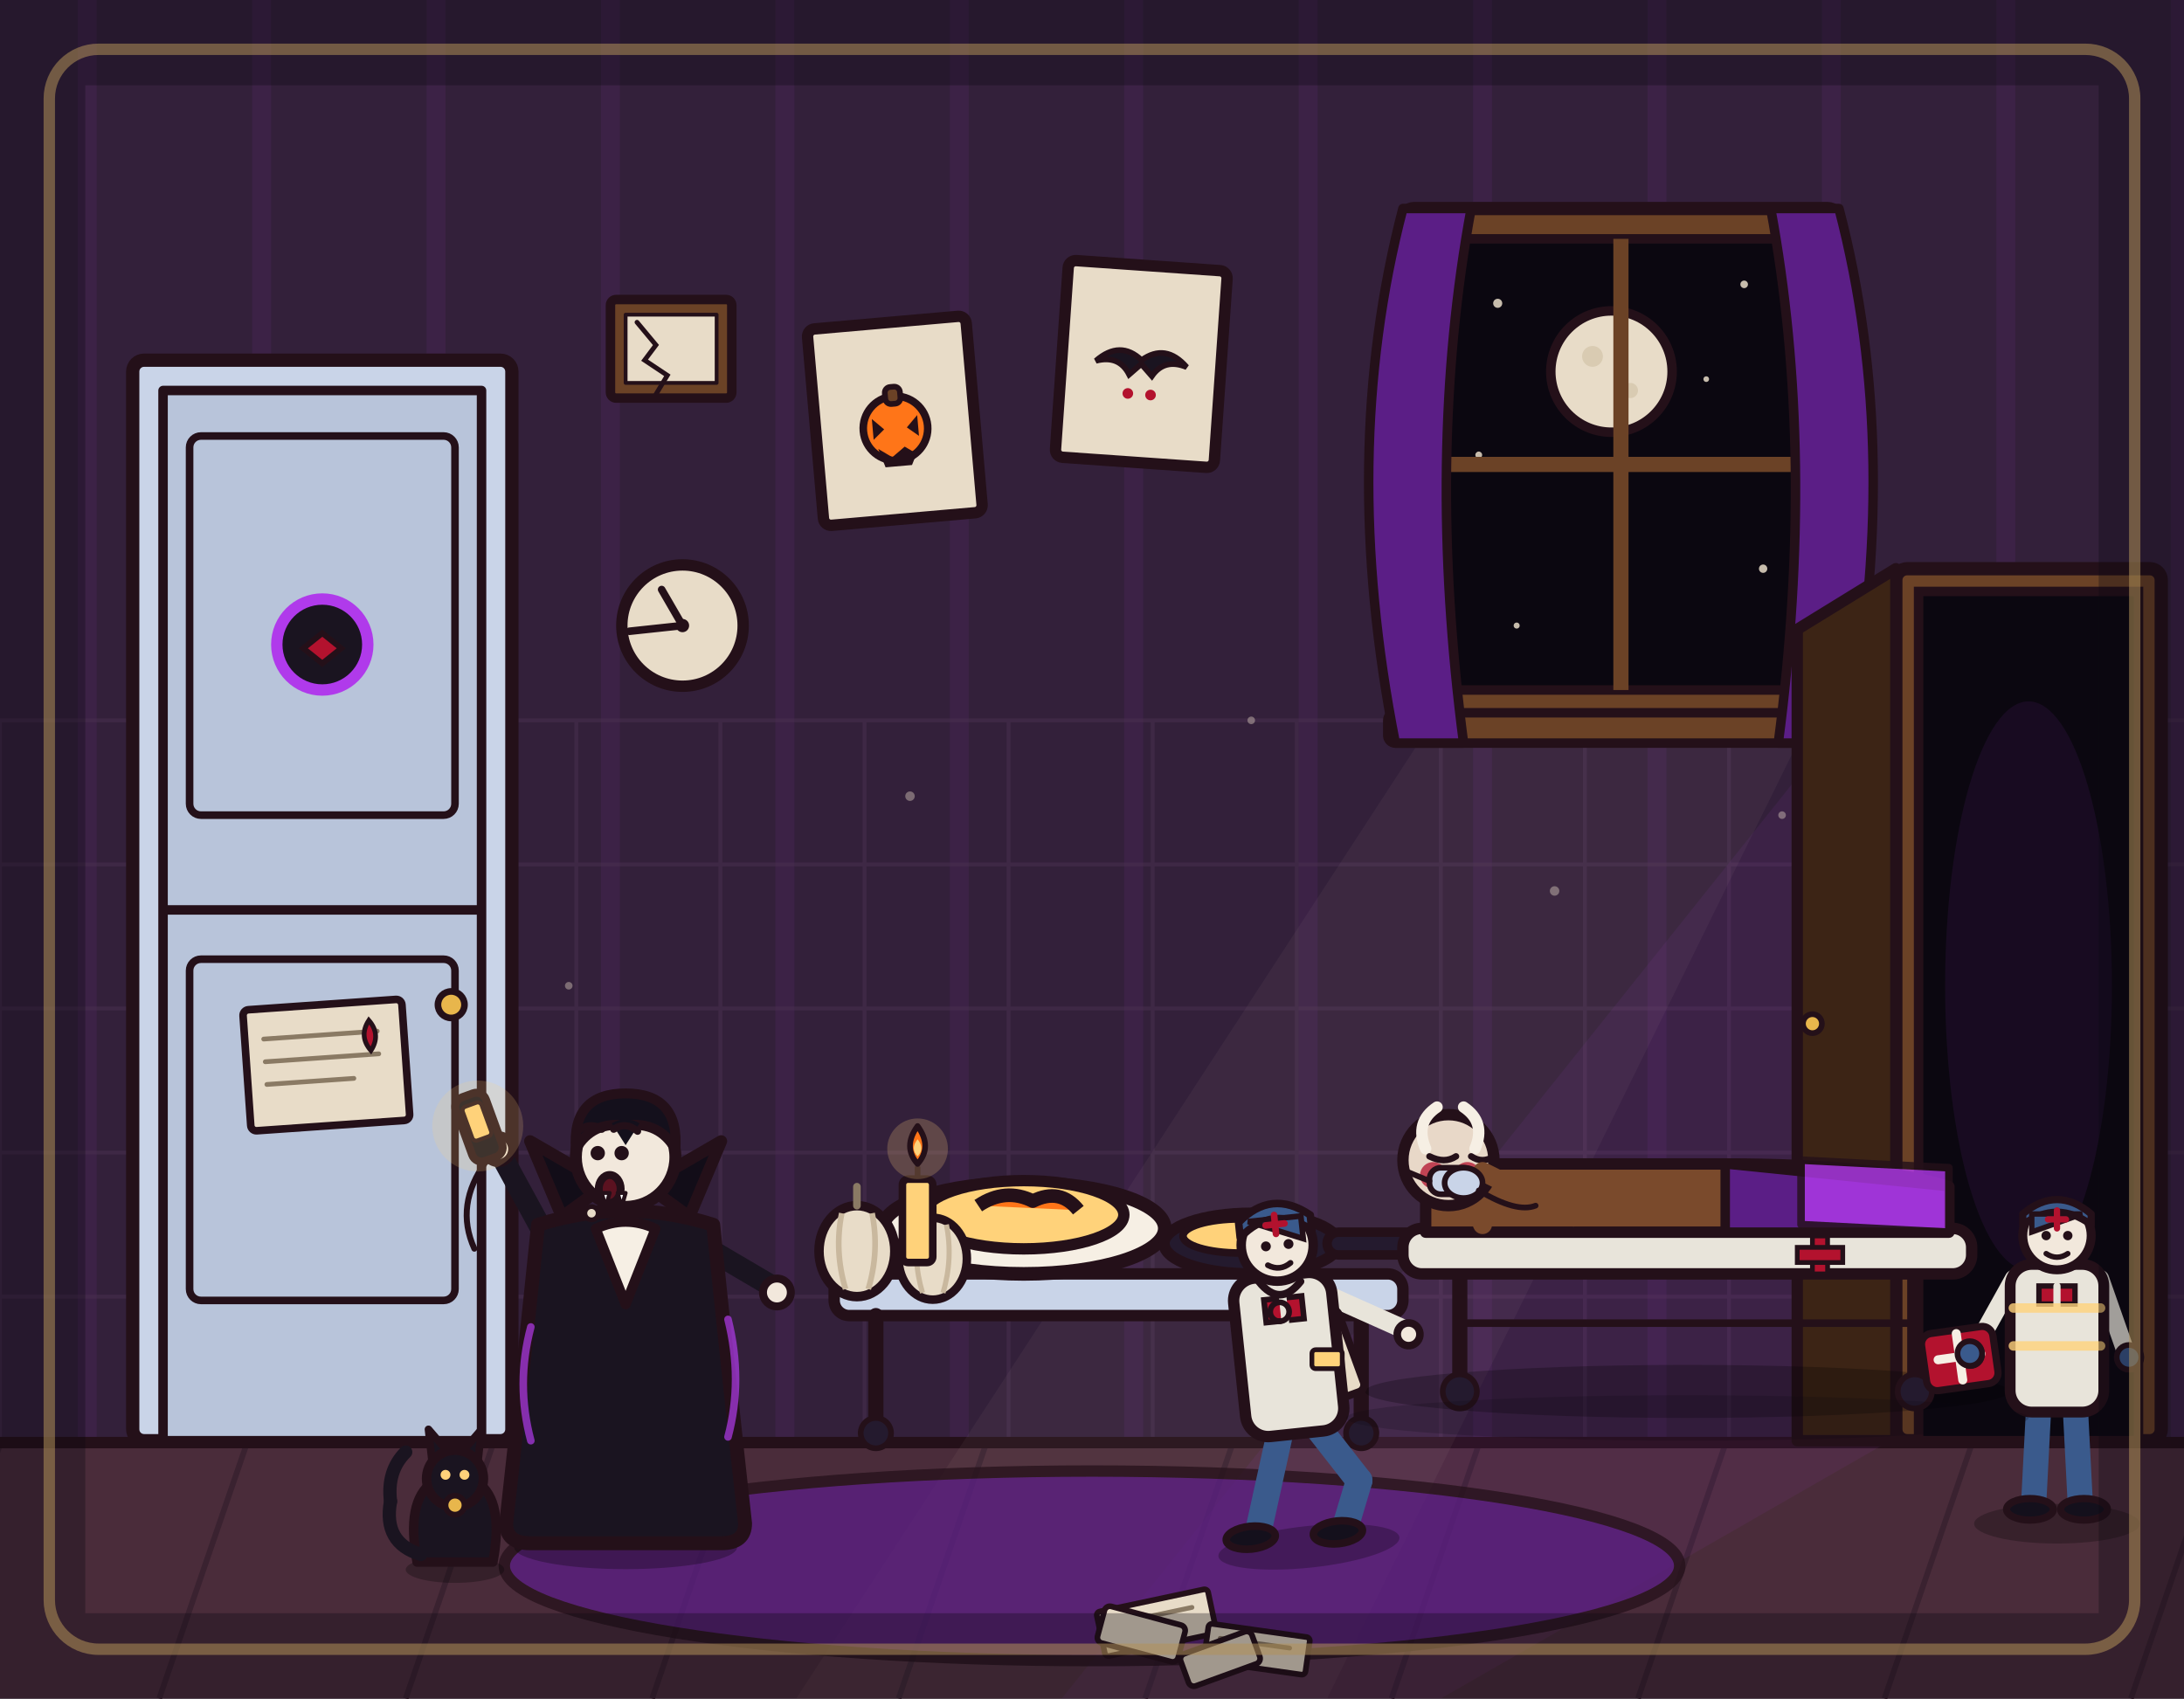
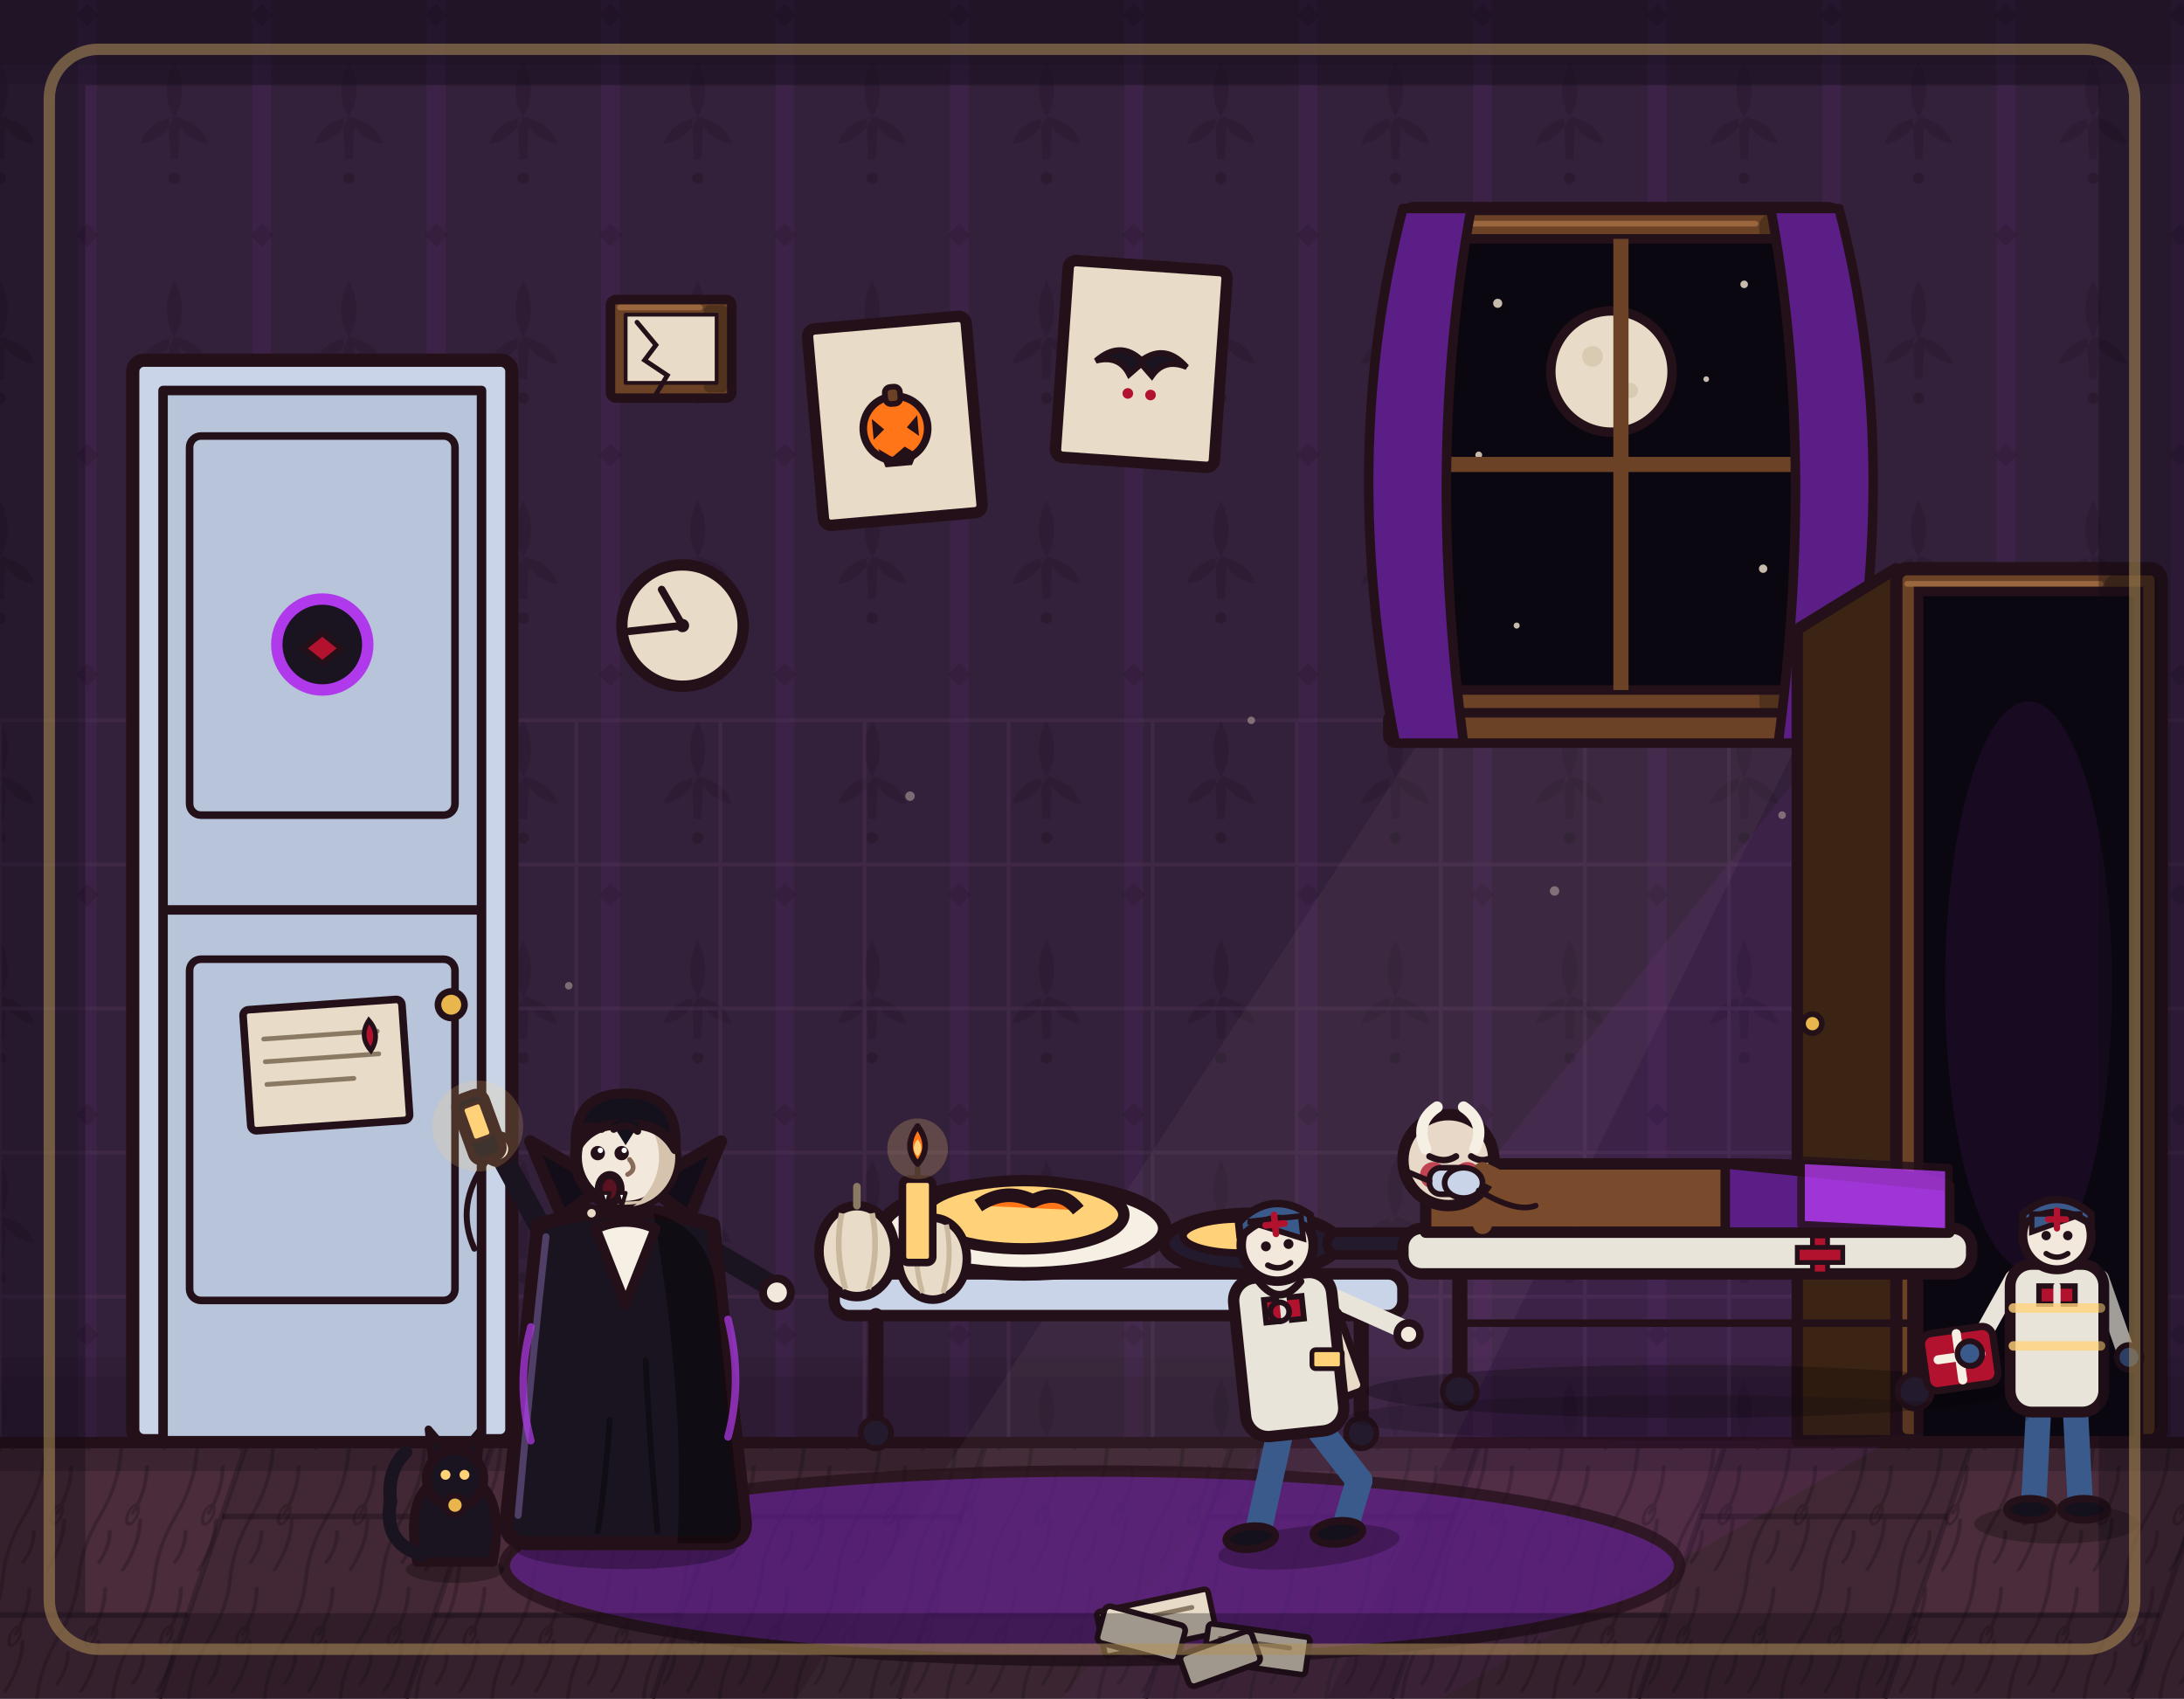
<svg xmlns="http://www.w3.org/2000/svg" viewBox="0 0 1152 896" width="1152" height="896">
+   <defs>
+     <pattern id="rc-wallpaper" x="46" y="18" width="92" height="116" patternUnits="userSpaceOnUse">
+       <path d="M46 14 Q54 30 46 44 Q38 30 46 14 Z M46 44 Q60 46 64 58 Q52 56 46 44 Z M46 44 Q32 46 28 58 Q40 56 46 44 Z M43 44 L49 44 L48 66 L44 66 Z" fill="#0b0710" />
+       <circle cx="46" cy="76" r="3" />
+       <path d="M0 100 L6 106 L0 112 L-6 106 Z M92 100 L98 106 L92 112 L86 106 Z" fill="#0b0710" />
+     </pattern>
+     <pattern id="rc-grain" width="40" height="64" patternUnits="userSpaceOnUse" patternTransform="skewX(-19)">
+       <path d="M8 0 Q12 16 8 32 Q4 48 8 64 M24 6 Q28 18 25 30 M30 34 Q34 46 30 60 M16 40 Q19 48 16 56" fill="none" stroke="#120a10" stroke-width="2" stroke-linecap="round" />
+       <ellipse cx="25" cy="31" rx="2.6" ry="5" fill="none" stroke="#120a10" stroke-width="1.6" />
+     </pattern>
+   </defs>
  <rect x="0" y="0" width="1152" height="896" fill="#33203a" />
  <path d="M46 0V762M138 0V762M230 0V762M322 0V762M414 0V762M506 0V762M598 0V762M690 0V762M782 0V762M874 0V762M966 0V762M1058 0V762M1150 0V762" stroke="#b03aeb" stroke-width="10" opacity=".07" fill="none" />
+   <g class="rc-wall">
+     <rect x="0" y="0" width="1152" height="762" fill="url(#rc-wallpaper)" opacity=".16" />
+     <rect x="0" y="0" width="1152" height="34" fill="#0b0710" opacity=".22" />
+     <rect x="0" y="34" width="1152" height="10" fill="#0b0710" opacity=".1" />
+     <rect x="0" y="726" width="1152" height="36" fill="#0b0710" opacity=".18" />
+     <rect x="0" y="716" width="1152" height="10" fill="#0b0710" opacity=".08" />
+   </g>
  <path d="M0 380V762M76 380V762M152 380V762M228 380V762M304 380V762M380 380V762M456 380V762M532 380V762M608 380V762M684 380V762M760 380V762M836 380V762M912 380V762M988 380V762M1064 380V762M1140 380V762M0 380H1152M0 456H1152M0 532H1152M0 608H1152M0 684H1152M0 760H1152" stroke="#4a3050" stroke-width="2" opacity=".5" fill="none" />
  <rect x="0" y="760" width="1152" height="136" fill="#4a2c3a" />
  <path d="M0 762 L-46 896M130 762 L84 896M260 762 L214 896M390 762 L344 896M520 762 L474 896M650 762 L604 896M780 762 L734 896M910 762 L864 896M1040 762 L994 896M1170 762 L1124 896" stroke="#3a2230" stroke-width="3" fill="none" />
+   <g class="rc-floor">
+     <path d="M130 762 L260 762 L214 896 L84 896 Z M390 762 L520 762 L474 896 L344 896 Z M650 762 L780 762 L734 896 L604 896 Z M910 762 L1040 762 L994 896 L864 896 Z" fill="#0b0710" opacity=".12" />
+     <rect x="0" y="762" width="1152" height="134" fill="url(#rc-grain)" opacity=".28" />
+     <path d="M-31 852 L99 852 M117 800 L247 800 M229 852 L359 852 M377 800 L507 800 M489 852 L619 852 M637 800 L767 800 M749 852 L879 852 M897 800 L1027 800 M1009 852 L1139 852" stroke="#120a10" stroke-width="3" opacity=".35" fill="none" />
+     <rect x="0" y="762" width="1152" height="14" fill="#0b0710" opacity=".22" />
+   </g>
  <line x1="0" y1="761" x2="1152" y2="761" stroke="#241019" stroke-width="6" stroke-linecap="round" />
  <polygon points="1004,340 1004,756 760,896 560,896" fill="#b03aeb" opacity="0.07" />
  <g>
    <circle cx="360" cy="330" r="32" fill="#e8dcc8" stroke="#241019" stroke-width="6" stroke-linejoin="round" stroke-linecap="round" />
    <line x1="360" y1="330" x2="349" y2="311" stroke="#241019" stroke-width="4" stroke-linecap="round" />
    <line x1="360" y1="330" x2="332" y2="333" stroke="#241019" stroke-width="4" stroke-linecap="round" />
    <circle cx="360" cy="330" r="3.5" fill="#241019" />
  </g>
  <g fill="#e8dcc8" opacity="0.4">
    <circle cx="480" cy="420" r="2.5" />
    <circle cx="660" cy="380" r="2" />
    <circle cx="820" cy="470" r="2.5" />
    <circle cx="300" cy="520" r="2" />
    <circle cx="940" cy="430" r="2" />
  </g>
  <polygon points="756,380 954,380 700,896 420,896" fill="#e8dcc8" opacity="0.05" />
  <g>
    <rect x="322" y="158" width="64" height="52" rx="3" fill="#6b4226" stroke="#241019" stroke-width="5" stroke-linejoin="round" stroke-linecap="round" />
+     <rect class="rc-shade" x="371.2" y="161.0" width="12.8" height="46.0" rx="3.0" fill="#000000" opacity=".24" />
+     <path class="rc-shade" d="M327.0 162.2 L369.2 162.2" stroke="#a06a40" stroke-width="3" stroke-linecap="round" opacity=".9" />
    <rect x="330" y="166" width="48" height="36" fill="#e8dcc8" stroke="#241019" stroke-width="2" stroke-linejoin="round" />
    <path d="M336 170 L346 182 L340 190 L352 198 L346 208" stroke="#241019" stroke-width="2.5" fill="none" stroke-linecap="round" />
  </g>
  <g>
    <rect x="70" y="190" width="200" height="570" rx="6" fill="#ffd27a" opacity="0.12" stroke="none" />
    <rect x="70" y="190" width="200" height="570" rx="6" fill="#c9d4e8" stroke="#241019" stroke-width="7" stroke-linejoin="round" />
    <rect x="86" y="206" width="168" height="554" fill="#b8c4da" stroke="#241019" stroke-width="5" stroke-linejoin="round" />
    <line x1="86" y1="480" x2="254" y2="480" stroke="#241019" stroke-width="5" />
    <rect x="100" y="230" width="140" height="200" rx="6" fill="none" stroke="#241019" stroke-width="4" />
    <rect x="100" y="506" width="140" height="180" rx="6" fill="none" stroke="#241019" stroke-width="4" />
    <circle cx="170" cy="340" r="24" fill="#1a1420" stroke="#b03aeb" stroke-width="6" />
    <path d="M160 342 L170 334 L180 342 L170 350 Z" fill="#b3122e" stroke="#241019" stroke-width="3" />
    <circle cx="238" cy="530" r="7" fill="#e8b64c" stroke="#241019" stroke-width="3.5" />
    <g transform="rotate(-4 170 560)">
      <rect x="130" y="530" width="84" height="64" rx="3" fill="#e8dcc8" stroke="#241019" stroke-width="4" stroke-linejoin="round" />
      <line x1="140" y1="546" x2="200" y2="546" stroke="#8a7a64" stroke-width="2.5" stroke-linecap="round" />
      <line x1="140" y1="558" x2="200" y2="558" stroke="#8a7a64" stroke-width="2.5" stroke-linecap="round" />
      <line x1="140" y1="570" x2="186" y2="570" stroke="#8a7a64" stroke-width="2.5" stroke-linecap="round" />
      <path d="M196 540 Q202 548 196 556 Q190 548 196 540 Z" fill="#b3122e" stroke="#241019" stroke-width="2.5" />
    </g>
  </g>
  <g transform="rotate(-5 472 222)">
    <rect x="430" y="170" width="84" height="104" rx="4" fill="#e8dcc8" stroke="#241019" stroke-width="6" stroke-linejoin="round" />
    <circle cx="472" cy="226" r="17" fill="#ff7518" stroke="#241019" stroke-width="4" />
    <rect x="468" y="204" width="8" height="9" rx="3" fill="#6b4226" stroke="#241019" stroke-width="3" />
    <path d="M460 220 L466 226 L460 231 Z M484 220 L478 226 L484 231 Z" fill="#241019" />
    <path d="M462 236 L469 241 L476 236 L483 241 L484 236 L479 246 L465 246 Z" fill="#241019" />
  </g>
  <g transform="rotate(4 602 192)">
    <rect x="560" y="140" width="84" height="104" rx="4" fill="#e8dcc8" stroke="#241019" stroke-width="6" stroke-linejoin="round" />
    <path d="M578 192 Q590 180 602 190 Q614 180 626 192 Q614 188 608 198 L602 192 L596 198 Q590 188 578 192 Z" fill="#1a1420" stroke="#241019" stroke-width="3" />
    <circle cx="596" cy="208" r="2.8" fill="#b3122e" />
    <circle cx="608" cy="208" r="2.8" fill="#b3122e" />
  </g>
  <g>
    <rect x="740" y="110" width="230" height="270" rx="6" fill="#6b4226" stroke="#241019" stroke-width="7" stroke-linejoin="round" />
+     <rect class="rc-shade" x="928.0" y="113.0" width="40.0" height="264.0" rx="6.0" fill="#000000" opacity=".24" />
+     <path class="rc-shade" d="M746.0 118.0 L926.0 118.0" stroke="#a06a40" stroke-width="3" stroke-linecap="round" opacity=".9" />
    <rect x="756" y="126" width="198" height="238" fill="#0b0710" stroke="#241019" stroke-width="5" />
    <g fill="#e8dcc8" opacity=".85">
      <circle cx="790" cy="160" r="2.4" />
      <circle cx="920" cy="150" r="2" />
      <circle cx="780" cy="240" r="1.8" />
      <circle cx="930" cy="300" r="2.2" />
      <circle cx="800" cy="330" r="1.6" />
      <circle cx="900" cy="200" r="1.5" />
    </g>
    <circle cx="850" cy="196" r="32" fill="#e8dcc8" stroke="#241019" stroke-width="5" />
    <circle cx="840" cy="188" r="5.5" fill="#d9cbb2" />
    <circle cx="860" cy="206" r="4" fill="#d9cbb2" />
    <line x1="855" y1="126" x2="855" y2="364" stroke="#6b4226" stroke-width="8" />
    <line x1="756" y1="245" x2="954" y2="245" stroke="#6b4226" stroke-width="8" />
    <rect x="732" y="376" width="246" height="16" rx="4" fill="#6b4226" stroke="#241019" stroke-width="5" />
    <path d="M740 110 Q706 240 736 392 L772 392 Q752 240 776 110 Z" fill="#5b1e86" stroke="#241019" stroke-width="5" stroke-linejoin="round" />
    <path d="M970 110 Q1004 240 974 392 L938 392 Q958 240 934 110 Z" fill="#5b1e86" stroke="#241019" stroke-width="5" stroke-linejoin="round" />
  </g>
  <g>
    <rect x="1000" y="300" width="140" height="460" rx="6" fill="#6b4226" stroke="#241019" stroke-width="7" stroke-linejoin="round" />
+     <rect class="rc-shade" x="1110.0" y="303.0" width="28.0" height="454.0" rx="6.0" fill="#000000" opacity=".24" />
+     <path class="rc-shade" d="M1006.0 308.0 L1108.0 308.0" stroke="#a06a40" stroke-width="3" stroke-linecap="round" opacity=".9" />
    <rect x="1012" y="312" width="116" height="448" fill="#0b0710" stroke="#241019" stroke-width="5" />
    <ellipse cx="1070" cy="520" rx="44" ry="150" fill="#b03aeb" opacity=".08" />
    <polygon points="1000,300 948,332 948,760 1000,760" fill="#3c2415" stroke="#241019" stroke-width="6" stroke-linejoin="round" />
    <circle cx="956" cy="540" r="5" fill="#e8b64c" stroke="#241019" stroke-width="3" />
  </g>
  <ellipse cx="576" cy="826" rx="310" ry="50" fill="#5b1e86" stroke="#241019" stroke-width="6" stroke-linejoin="round" opacity="0.75" />
  <g>
    <rect x="440" y="672" width="300" height="22" rx="8" fill="#c9d4e8" stroke="#241019" stroke-width="6" stroke-linejoin="round" />
    <line x1="462" y1="694" x2="462" y2="752" stroke="#241019" stroke-width="8" stroke-linecap="round" />
    <line x1="718" y1="694" x2="718" y2="752" stroke="#241019" stroke-width="8" stroke-linecap="round" />
    <circle cx="462" cy="756" r="8" fill="#241a2e" stroke="#241019" stroke-width="3" />
    <circle cx="718" cy="756" r="8" fill="#241a2e" stroke="#241019" stroke-width="3" />
    <g transform="translate(540 648) scale(1.2)">
      <ellipse cx="0" cy="0" rx="62" ry="20" fill="#f6efe4" stroke="#241019" stroke-width="6" stroke-linejoin="round" />
      <ellipse cx="0" cy="-6" rx="44" ry="15" fill="#ffd27a" stroke="#241019" stroke-width="5" stroke-linejoin="round" />
      <path d="M-20 -10 Q-8 -18 4 -12 Q16 -18 24 -8" fill="#ff7518" stroke="#241019" stroke-width="6" stroke-linejoin="round" />
    </g>
    <g transform="translate(660 656)">
      <ellipse cx="0" cy="0" rx="46" ry="16" fill="#241a2e" stroke="#241019" stroke-width="6" stroke-linejoin="round" />
      <rect x="40" y="-6" width="60" height="12" rx="6" fill="#241a2e" stroke="#241019" stroke-width="5" stroke-linejoin="round" />
      <ellipse cx="-6" cy="-4" rx="30" ry="9" fill="#ffd27a" stroke="#241019" stroke-width="4" />
    </g>
    <g transform="translate(452 660)">
      <ellipse cx="0" cy="0" rx="20" ry="24" fill="#e8dcc8" stroke="#241019" stroke-width="5" stroke-linejoin="round" />
      <path d="M0 -24 L0 -34" fill="none" stroke="#8a7a64" stroke-width="4" stroke-linecap="round" />
      <path d="M-8 -20 Q-12 0 -6 20" fill="none" stroke="#c9b89e" stroke-width="3" fill-opacity="0" />
      <path d="M8 -20 Q12 0 6 20" fill="none" stroke="#c9b89e" stroke-width="3" />
    </g>
    <g transform="translate(492 664) scale(0.9)">
      <ellipse cx="0" cy="0" rx="20" ry="24" fill="#e8dcc8" stroke="#241019" stroke-width="5" stroke-linejoin="round" />
      <path d="M0 -24 L0 -34" fill="none" stroke="#8a7a64" stroke-width="4" stroke-linecap="round" />
      <path d="M-8 -20 Q-12 0 -6 20" fill="none" stroke="#c9b89e" stroke-width="3" />
      <path d="M8 -20 Q12 0 6 20" fill="none" stroke="#c9b89e" stroke-width="3" />
    </g>
    <rect x="476" y="622" width="16" height="44" rx="3" fill="#ffd27a" stroke="#241019" stroke-width="4" stroke-linejoin="round" />
    <line x1="484" y1="622" x2="484" y2="616" stroke="#241019" stroke-width="3" stroke-linecap="round" />
    <circle cx="484" cy="606" r="16" fill="#ffd27a" opacity=".22" stroke="none" />
    <path d="M484 594 Q492 605 484 614 Q476 605 484 594 Z" fill="#ff7518" stroke="#241019" stroke-width="3" stroke-linejoin="round" />
    <path d="M484 601 Q488 606 484 610 Q480 606 484 601 Z" fill="#ffd27a" />
  </g>
  <g transform="translate(890 668)">
    <ellipse cx="0" cy="66" rx="170" ry="14" fill="#000000" opacity=".25" stroke="none" />
    <line x1="-120" y1="2" x2="-120" y2="60" stroke="#241019" stroke-width="8" stroke-linecap="round" />
    <line x1="120" y1="2" x2="120" y2="60" stroke="#241019" stroke-width="8" stroke-linecap="round" />
    <line x1="-120" y1="30" x2="120" y2="30" stroke="#241019" stroke-width="4" stroke-linecap="round" />
    <circle cx="-120" cy="66" r="9" fill="#241a2e" stroke="#241019" stroke-width="3" />
    <circle cx="120" cy="66" r="9" fill="#241a2e" stroke="#241019" stroke-width="3" />
    <rect x="-150" y="-20" width="300" height="24" rx="10" fill="#e8e4da" stroke="#241019" stroke-width="6" stroke-linejoin="round" />
    <path d="M-138 -18 L138 -18 L138 -42 Q100 -54 20 -54 L-120 -54 Q-134 -46 -138 -42 Z" fill="#7a4a2c" stroke="#241019" stroke-width="6" stroke-linejoin="round" />
    <path d="M20 -54 L138 -42 L138 -18 L20 -18 Z" fill="#5b1e86" stroke="#241019" stroke-width="5" stroke-linejoin="round" />
    <path d="M-120 -50 L-108 -22" fill="none" stroke="#7a4a2c" stroke-width="10" stroke-linecap="round" />
    <circle cx="-126" cy="-56" r="24" fill="#e8d8c8" stroke="#241019" stroke-width="6" stroke-linejoin="round" />
    <circle cx="-134" cy="-48" r="7" fill="#b3122e" opacity=".75" stroke="none" />
    <circle cx="-116" cy="-48" r="7" fill="#b3122e" opacity=".75" stroke="none" />
    <path d="M-138 -62 Q-144 -76 -132 -84" fill="none" stroke="#f6efe4" stroke-width="6" stroke-linecap="round" />
    <path d="M-112 -62 Q-106 -76 -118 -84" fill="none" stroke="#f6efe4" stroke-width="6" stroke-linecap="round" />
    <path d="M-136 -58 Q-128 -54 -122 -58" fill="none" stroke="#241019" stroke-width="3.4" stroke-linecap="round" />
    <path d="M-114 -58 Q-108 -54 -102 -58" fill="none" stroke="#241019" stroke-width="3.4" stroke-linecap="round" />
    <rect x="-136" y="-52" width="24" height="14" rx="6" fill="#c9d4e8" stroke="#241019" stroke-width="3" stroke-linejoin="round" />
    <line x1="-136" y1="-45" x2="-148" y2="-50" stroke="#241019" stroke-width="3" stroke-linecap="round" />
    <path d="M-108 -50 L-60 -26" fill="none" stroke="#7a4a2c" stroke-width="10" stroke-linecap="round" />
  </g>
  <g transform="translate(690 812) rotate(-6)">
    <ellipse cx="0" cy="4" rx="48" ry="11" fill="#000000" opacity=".25" stroke="none" />
    <path d="M-8 -60 L-26 -6" fill="none" stroke="#3a5a8c" stroke-width="14" stroke-linecap="round" />
    <ellipse cx="-30" cy="-4" rx="13" ry="6" fill="#14101c" stroke="#241019" stroke-width="4" stroke-linejoin="round" />
    <path d="M10 -60 L30 -28" fill="none" stroke="#3a5a8c" stroke-width="14" stroke-linecap="round" />
    <path d="M30 -28 L20 -4" fill="none" stroke="#3a5a8c" stroke-width="14" stroke-linecap="round" />
    <ellipse cx="16" cy="-2" rx="13" ry="6" fill="#14101c" stroke="#241019" stroke-width="4" stroke-linejoin="round" />
    <path d="M22 -128 L60 -106" fill="none" stroke="#e8e4da" stroke-width="10" stroke-linecap="round" />
    <circle cx="64" cy="-102" r="6" fill="#f2e8dc" stroke="#241019" stroke-width="4" stroke-linejoin="round" />
    <path d="M-22 -128 L-2 -98" fill="none" stroke="#e8e4da" stroke-width="10" stroke-linecap="round" />
    <circle cx="0" cy="-94" r="6" fill="#f2e8dc" stroke="#241019" stroke-width="4" stroke-linejoin="round" />
    <g transform="rotate(-14 14 -92)">
      <rect x="-2" y="-116" width="36" height="46" rx="4" fill="#e8dcc8" stroke="#241019" stroke-width="4" stroke-linejoin="round" />
      <line x1="6" y1="-106" x2="28" y2="-106" stroke="#8a7a64" stroke-width="2.5" stroke-linecap="round" />
      <line x1="6" y1="-98" x2="28" y2="-98" stroke="#8a7a64" stroke-width="2.5" stroke-linecap="round" />
      <line x1="6" y1="-90" x2="22" y2="-90" stroke="#8a7a64" stroke-width="2.5" stroke-linecap="round" />
      <line x1="17" y1="-80" x2="17" y2="-72" stroke="#b3122e" stroke-width="4" stroke-linecap="round" />
      <line x1="13" y1="-76" x2="21" y2="-76" stroke="#b3122e" stroke-width="4" stroke-linecap="round" />
    </g>
    <rect x="-26" y="-140" width="52" height="84" rx="12" fill="#e8e4da" stroke="#241019" stroke-width="6" stroke-linejoin="round" />
    <path d="M-10 -128 L10 -128 L10 -116 L-10 -116 Z" fill="#b3122e" stroke="#241019" stroke-width="3" />
    <line x1="0" y1="-128" x2="0" y2="-112" stroke="#e8e4da" stroke-width="4" stroke-linecap="round" />
    <circle cx="0" cy="-156" r="19" fill="#f2e8dc" stroke="#241019" stroke-width="5" stroke-linejoin="round" />
    <path d="M-19 -162 Q0 -178 19 -162 L19 -170 Q0 -186 -19 -170 Z" fill="#3a5a8c" stroke="#241019" stroke-width="4" stroke-linejoin="round" />
    <path d="M-14 -170 L14 -170 L14 -158 L-14 -170 Z" fill="#3a5a8c" stroke="#241019" stroke-width="3" />
    <line x1="0" y1="-172" x2="0" y2="-162" stroke="#b3122e" stroke-width="3.5" stroke-linecap="round" />
    <line x1="-5" y1="-167" x2="5" y2="-167" stroke="#b3122e" stroke-width="3.5" stroke-linecap="round" />
    <circle cx="-6" cy="-156" r="2.6" fill="#241019" />
    <circle cx="6" cy="-156" r="2.6" fill="#241019" />
    <path d="M-6 -146 Q0 -142 6 -146" fill="none" stroke="#241019" stroke-width="3" stroke-linecap="round" />
  </g>
  <g transform="translate(1085 800) scale(-0.95 0.95)">
    <ellipse cx="0" cy="4" rx="46" ry="11" fill="#000000" opacity=".25" stroke="none" />
    <path d="M-10 -64 L-13 -6" fill="none" stroke="#3a5a8c" stroke-width="14" stroke-linecap="round" />
    <path d="M10 -64 L13 -6" fill="none" stroke="#3a5a8c" stroke-width="14" stroke-linecap="round" />
    <ellipse cx="-15" cy="-4" rx="13" ry="6" fill="#14101c" stroke="#241019" stroke-width="4" stroke-linejoin="round" />
    <ellipse cx="15" cy="-4" rx="13" ry="6" fill="#14101c" stroke="#241019" stroke-width="4" stroke-linejoin="round" />
    <path d="M-24 -132 L-38 -92" fill="none" stroke="#e8e4da" stroke-width="10" stroke-linecap="round" />
    <circle cx="-40" cy="-88" r="6" fill="#f2e8dc" stroke="#241019" stroke-width="4" stroke-linejoin="round" />
    <path d="M24 -132 L44 -96" fill="none" stroke="#e8e4da" stroke-width="10" stroke-linecap="round" />
    <g transform="rotate(8 52 -88)">
      <rect x="34" y="-104" width="40" height="32" rx="6" fill="#b3122e" stroke="#241019" stroke-width="4" stroke-linejoin="round" />
      <line x1="54" y1="-102" x2="54" y2="-76" stroke="#f6efe4" stroke-width="5" stroke-linecap="round" />
      <line x1="42" y1="-89" x2="66" y2="-89" stroke="#f6efe4" stroke-width="5" stroke-linecap="round" />
    </g>
    <circle cx="48" cy="-90" r="6" fill="#f2e8dc" stroke="#241019" stroke-width="4" stroke-linejoin="round" />
    <rect x="-26" y="-140" width="52" height="82" rx="12" fill="#e8e4da" stroke="#241019" stroke-width="6" stroke-linejoin="round" />
    <path d="M-10 -128 L10 -128 L10 -118 L-10 -118 Z" fill="#b3122e" stroke="#241019" stroke-width="3" />
    <line x1="0" y1="-128" x2="0" y2="-112" stroke="#e8e4da" stroke-width="4" stroke-linecap="round" />
    <circle cx="0" cy="-156" r="19" fill="#f2e8dc" stroke="#241019" stroke-width="5" stroke-linejoin="round" />
    <path d="M-19 -162 Q0 -176 19 -162 L19 -168 Q0 -184 -19 -168 Z" fill="#3a5a8c" stroke="#241019" stroke-width="4" stroke-linejoin="round" />
    <path d="M-14 -168 L14 -168 L14 -158 L-14 -168 Z" fill="#3a5a8c" stroke="#241019" stroke-width="3" />
    <line x1="0" y1="-170" x2="0" y2="-160" stroke="#b3122e" stroke-width="3.5" stroke-linecap="round" />
    <line x1="-5" y1="-165" x2="5" y2="-165" stroke="#b3122e" stroke-width="3.5" stroke-linecap="round" />
    <circle cx="-6" cy="-156" r="2.6" fill="#241019" />
    <circle cx="6" cy="-156" r="2.6" fill="#241019" />
    <path d="M-6 -146 Q0 -142 6 -146" fill="none" stroke="#241019" stroke-width="3" stroke-linecap="round" />
  </g>
  <g transform="translate(330 812) scale(1.05)">
    <ellipse cx="0" cy="4" rx="56" ry="11" fill="#000000" opacity=".28" stroke="none" />
    <path d="M-12 -62 L-16 -6" fill="none" stroke="#241a2e" stroke-width="15" stroke-linecap="round" />
    <path d="M12 -62 L16 -6" fill="none" stroke="#241a2e" stroke-width="15" stroke-linecap="round" />
    <ellipse cx="-18" cy="-4" rx="15" ry="7" fill="#14101c" stroke="#241019" stroke-width="4" stroke-linejoin="round" />
    <ellipse cx="18" cy="-4" rx="15" ry="7" fill="#14101c" stroke="#241019" stroke-width="4" stroke-linejoin="round" />
    <path d="M-38 -148 L-62 -192" fill="none" stroke="#1a1420" stroke-width="11" stroke-linecap="round" />
    <circle cx="-64" cy="-196" r="7" fill="#f2e8dc" stroke="#241019" stroke-width="4" stroke-linejoin="round" />
    <g transform="rotate(-20 -74 -208)">
      <rect x="-82" y="-224" width="16" height="34" rx="5" fill="#14101c" stroke="#241019" stroke-width="4" stroke-linejoin="round" />
      <rect x="-79" y="-219" width="10" height="18" rx="2" fill="#ffd27a" stroke="#241019" stroke-width="2" />
    </g>
    <path d="M-70 -190 Q-86 -168 -76 -146" fill="none" stroke="#241019" stroke-width="3" stroke-linecap="round" />
    <path d="M38 -148 L72 -128" fill="none" stroke="#1a1420" stroke-width="11" stroke-linecap="round" />
    <circle cx="76" cy="-124" r="7" fill="#f2e8dc" stroke="#241019" stroke-width="4" stroke-linejoin="round" />
    <path d="M-44 -158 Q-52 -80 -60 -8 Q-60 2 -48 2 L48 2 Q60 2 60 -8 Q52 -80 44 -158 Q0 -172 -44 -158 Z" fill="#1a1420" stroke="#241019" stroke-width="7" stroke-linejoin="round" />
+     <path class="rc-cape" d="M14 -164 Q44 -156 46 -120 Q52 -60 58 -8 Q58 2 48 2 L26 2 Q30 -70 14 -164 Z" fill="#000000" opacity=".38" />
+     <path class="rc-cape" d="M-40 -152 Q-48 -80 -54 -12" fill="none" stroke="#5d4a78" stroke-width="3.5" stroke-linecap="round" opacity=".8" />
+     <path class="rc-cape" d="M-8 -60 Q-10 -30 -14 -4 M10 -90 Q12 -50 16 -4" fill="none" stroke="#000000" stroke-width="3" stroke-linecap="round" opacity=".35" />
    <path d="M-32 -162 L-48 -200 L-10 -178 Z" fill="#120d18" stroke="#241019" stroke-width="6" stroke-linejoin="round" />
    <path d="M32 -162 L48 -200 L10 -178 Z" fill="#120d18" stroke="#241019" stroke-width="6" stroke-linejoin="round" />
    <path d="M-15 -156 L0 -118 L15 -156 Q0 -163 -15 -156 Z" fill="#f6efe4" stroke="#241019" stroke-width="5" stroke-linejoin="round" />
    <circle cx="0" cy="-192" r="25" fill="#f2e8dc" stroke="#241019" stroke-width="6" stroke-linejoin="round" />
+     <path class="rc-face" d="M3.8 -216.7 A25 25 0 0 1 3.8 -167.3 A30.0 30.0 0 0 0 3.8 -216.7 Z" fill="#d6c3ae" />
+     <path class="rc-face" d="M-13.8 -171.2 Q0 -165.0 13.8 -171.2 Q0 -168.2 -13.8 -171.2 Z" fill="#d6c3ae" />
+     <path class="rc-face" d="M2.0 -190.8 q4.0 5.0 -1.0 7.5" fill="none" stroke="#8a6a58" stroke-width="2.4" stroke-linecap="round" />
    <path d="M-25 -196 Q-27 -224 0 -224 Q27 -224 25 -196 Q17 -210 0 -208 Q-17 -210 -25 -196 Z" fill="#14101c" stroke="#241019" stroke-width="5" stroke-linejoin="round" />
    <path d="M-7 -209 L0 -198 L7 -209 Q0 -213 -7 -209 Z" fill="#14101c" />
    <path d="M-24 -205 Q-18 -210 -12 -206" fill="none" stroke="#241019" stroke-width="3.6" stroke-linecap="round" />
    <path d="M-6 -206 Q0 -210 6 -205" fill="none" stroke="#241019" stroke-width="3.6" stroke-linecap="round" />
    <circle cx="-14" cy="-194" r="3.6" fill="#241019" />
+     <circle class="rc-eye" cx="-12.7" cy="-195.4" r="1.37" fill="#ffffff" />
    <circle cx="-2" cy="-194" r="3.6" fill="#241019" />
+     <circle class="rc-eye" cx="-0.7" cy="-195.4" r="1.37" fill="#ffffff" />
    <ellipse cx="-8" cy="-176" rx="5.5" ry="7" fill="#5b1220" stroke="#241019" stroke-width="4" stroke-linejoin="round" />
    <path d="M-12 -174 L-8 -174 L-10 -167 Z" fill="#ffffff" stroke="#241019" stroke-width="2" stroke-linejoin="round" />
    <path d="M-4 -174 L0 -174 L-2 -167 Z" fill="#ffffff" stroke="#241019" stroke-width="2" stroke-linejoin="round" />
  </g>
  <g transform="translate(240 824)">
    <ellipse cx="0" cy="4" rx="26" ry="7" fill="#000000" opacity=".28" stroke="none" />
    <path d="M-20 0 Q-26 -32 -12 -42 Q0 -48 12 -42 Q26 -32 20 0 Z" fill="#1a1420" stroke="#241019" stroke-width="5" stroke-linejoin="round" />
    <path d="M-18 -4 Q-38 -10 -34 -32" fill="none" stroke="#1a1420" stroke-width="7" stroke-linecap="round" />
    <path d="M-12 -52 L-14 -70 L-2 -56 Z" fill="#1a1420" stroke="#241019" stroke-width="4" stroke-linejoin="round" />
    <path d="M12 -52 L14 -70 L2 -56 Z" fill="#1a1420" stroke="#241019" stroke-width="4" stroke-linejoin="round" />
    <circle cx="0" cy="-44" r="15" fill="#1a1420" stroke="#241019" stroke-width="5" stroke-linejoin="round" />
    <circle cx="-5" cy="-46" r="2.6" fill="#ffd27a" />
    <circle cx="5" cy="-46" r="2.6" fill="#ffd27a" />
    <circle cx="0" cy="-30" r="5" fill="#e8b64c" stroke="#241019" stroke-width="3" />
  </g>
  <polygon points="950,612 1028,616 1028,650 950,646" fill="#b03aeb" stroke="#241019" stroke-width="4" stroke-linejoin="round" stroke-linecap="round" opacity="0.8" />
  <g transform="rotate(-12 610 856)">
    <rect x="580" y="844" width="60" height="24" rx="2" fill="#e8dcc8" stroke="#241019" stroke-width="3" stroke-linejoin="round" stroke-linecap="round" />
    <line x1="588" y1="852" x2="630" y2="852" stroke="#8a7a64" stroke-width="2.5" stroke-linecap="round" />
    <line x1="588" y1="860" x2="622" y2="860" stroke="#8a7a64" stroke-width="2.5" stroke-linecap="round" />
  </g>
  <g transform="rotate(8 663 870)">
    <rect x="636" y="860" width="54" height="20" rx="2" fill="#e8dcc8" stroke="#241019" stroke-width="3" stroke-linejoin="round" stroke-linecap="round" />
    <line x1="643" y1="867" x2="680" y2="867" stroke="#8a7a64" stroke-width="2.5" stroke-linecap="round" />
  </g>
  <circle cx="252" cy="594" r="24" fill="#ffd27a" opacity="0.18" stroke="none" />
  <rect x="956" y="652" width="8" height="20" fill="#b3122e" stroke="#241019" stroke-width="2.5" />
  <rect x="948" y="658" width="24" height="8" fill="#b3122e" stroke="#241019" stroke-width="2.5" />
  <ellipse cx="772" cy="624" rx="10" ry="8" fill="#c9d4e8" stroke="#241019" stroke-width="3" />
  <path d="M780 628 Q800 640 810 636" stroke="#241019" stroke-width="3" fill="none" stroke-linecap="round" />
  <ellipse cx="890" cy="748" rx="180" ry="12" fill="#0b0710" opacity="0.2" />
  <path d="M664 676 Q675 690 686 676" stroke="#241019" stroke-width="4" fill="none" stroke-linecap="round" />
  <circle cx="675" cy="692" r="5" fill="none" stroke="#241019" stroke-width="3" />
  <rect x="692" y="712" width="16" height="10" rx="2" fill="#ffd27a" stroke="#241019" stroke-width="2.5" />
  <line x1="1062" y1="690" x2="1108" y2="690" stroke="#ffd27a" stroke-width="5" opacity="0.8" stroke-linecap="round" />
  <line x1="1062" y1="710" x2="1108" y2="710" stroke="#ffd27a" stroke-width="5" opacity="0.8" stroke-linecap="round" />
  <circle cx="1123" cy="716" r="6.5" fill="#3a5a8c" stroke="#241019" stroke-width="3" />
  <circle cx="1039" cy="714" r="6.5" fill="#3a5a8c" stroke="#241019" stroke-width="3" />
  <g transform="rotate(15 602 862)">
    <rect x="580" y="852" width="44" height="20" rx="3" fill="#e8dcc8" stroke="#241019" stroke-width="3" stroke-linejoin="round" stroke-linecap="round" />
  </g>
  <g transform="rotate(-20 644 876)">
    <rect x="624" y="866" width="40" height="18" rx="3" fill="#e8dcc8" stroke="#241019" stroke-width="3" stroke-linejoin="round" stroke-linecap="round" />
  </g>
  <circle cx="312" cy="640" r="3.5" fill="#e8dcc8" stroke="#241019" stroke-width="2.5" />
  <path d="M280 700 Q272 730 280 760" stroke="#b03aeb" stroke-width="4" fill="none" stroke-linecap="round" opacity="0.7" />
  <path d="M384 696 Q392 728 384 758" stroke="#b03aeb" stroke-width="4" fill="none" stroke-linecap="round" opacity="0.7" />
  <path d="M206 792 Q204 776 214 766" stroke="#1a1420" stroke-width="7" stroke-linecap="round" fill="none" />
  <rect x="26" y="26" width="1100" height="844" rx="26" fill="none" stroke="#ffd27a" stroke-width="6" opacity="0.55" />
  <rect x="0" y="0" width="1152" height="896" fill="none" stroke="#0b0710" stroke-width="90" opacity="0.32" />
</svg>
